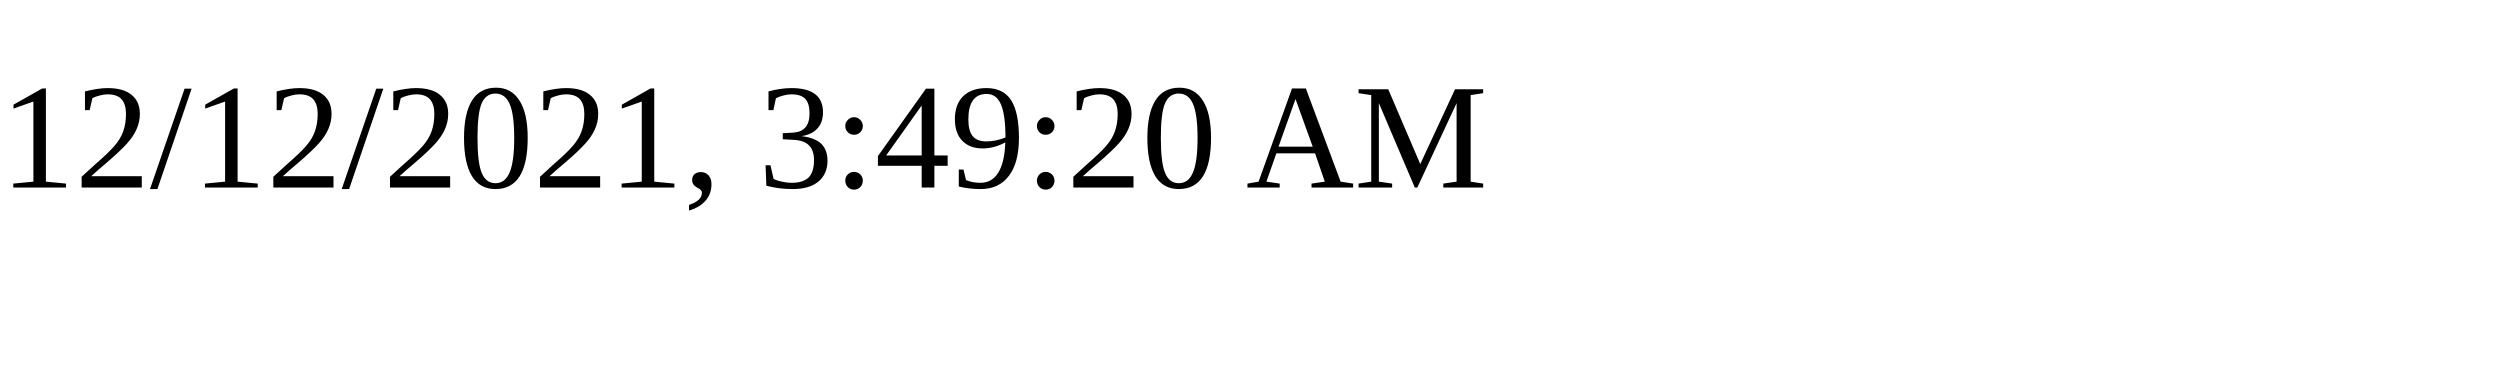
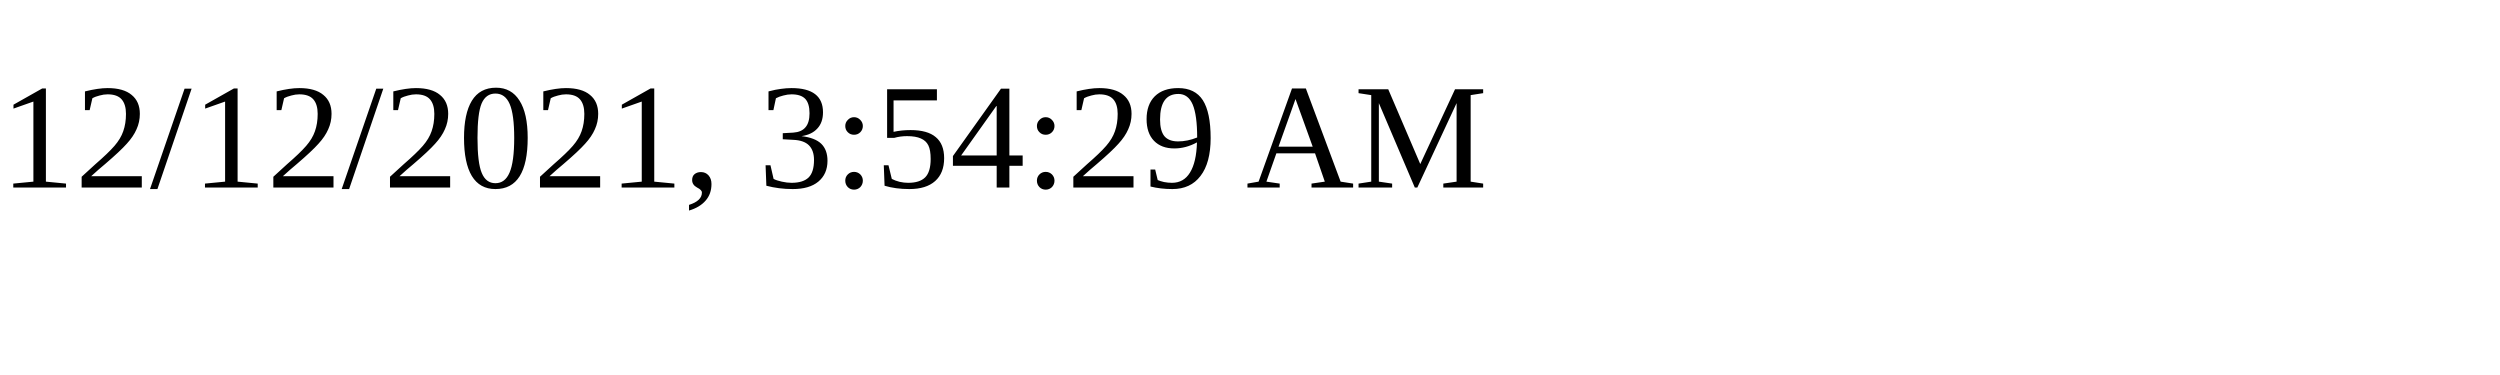
<svg xmlns="http://www.w3.org/2000/svg" height="30" width="200">
-   <text x="0" y="15">12/12/2021, 3:49:20 AM</text>
+   <text x="0" y="15">12/12/2021, 3:54:29 AM</text>
</svg>
